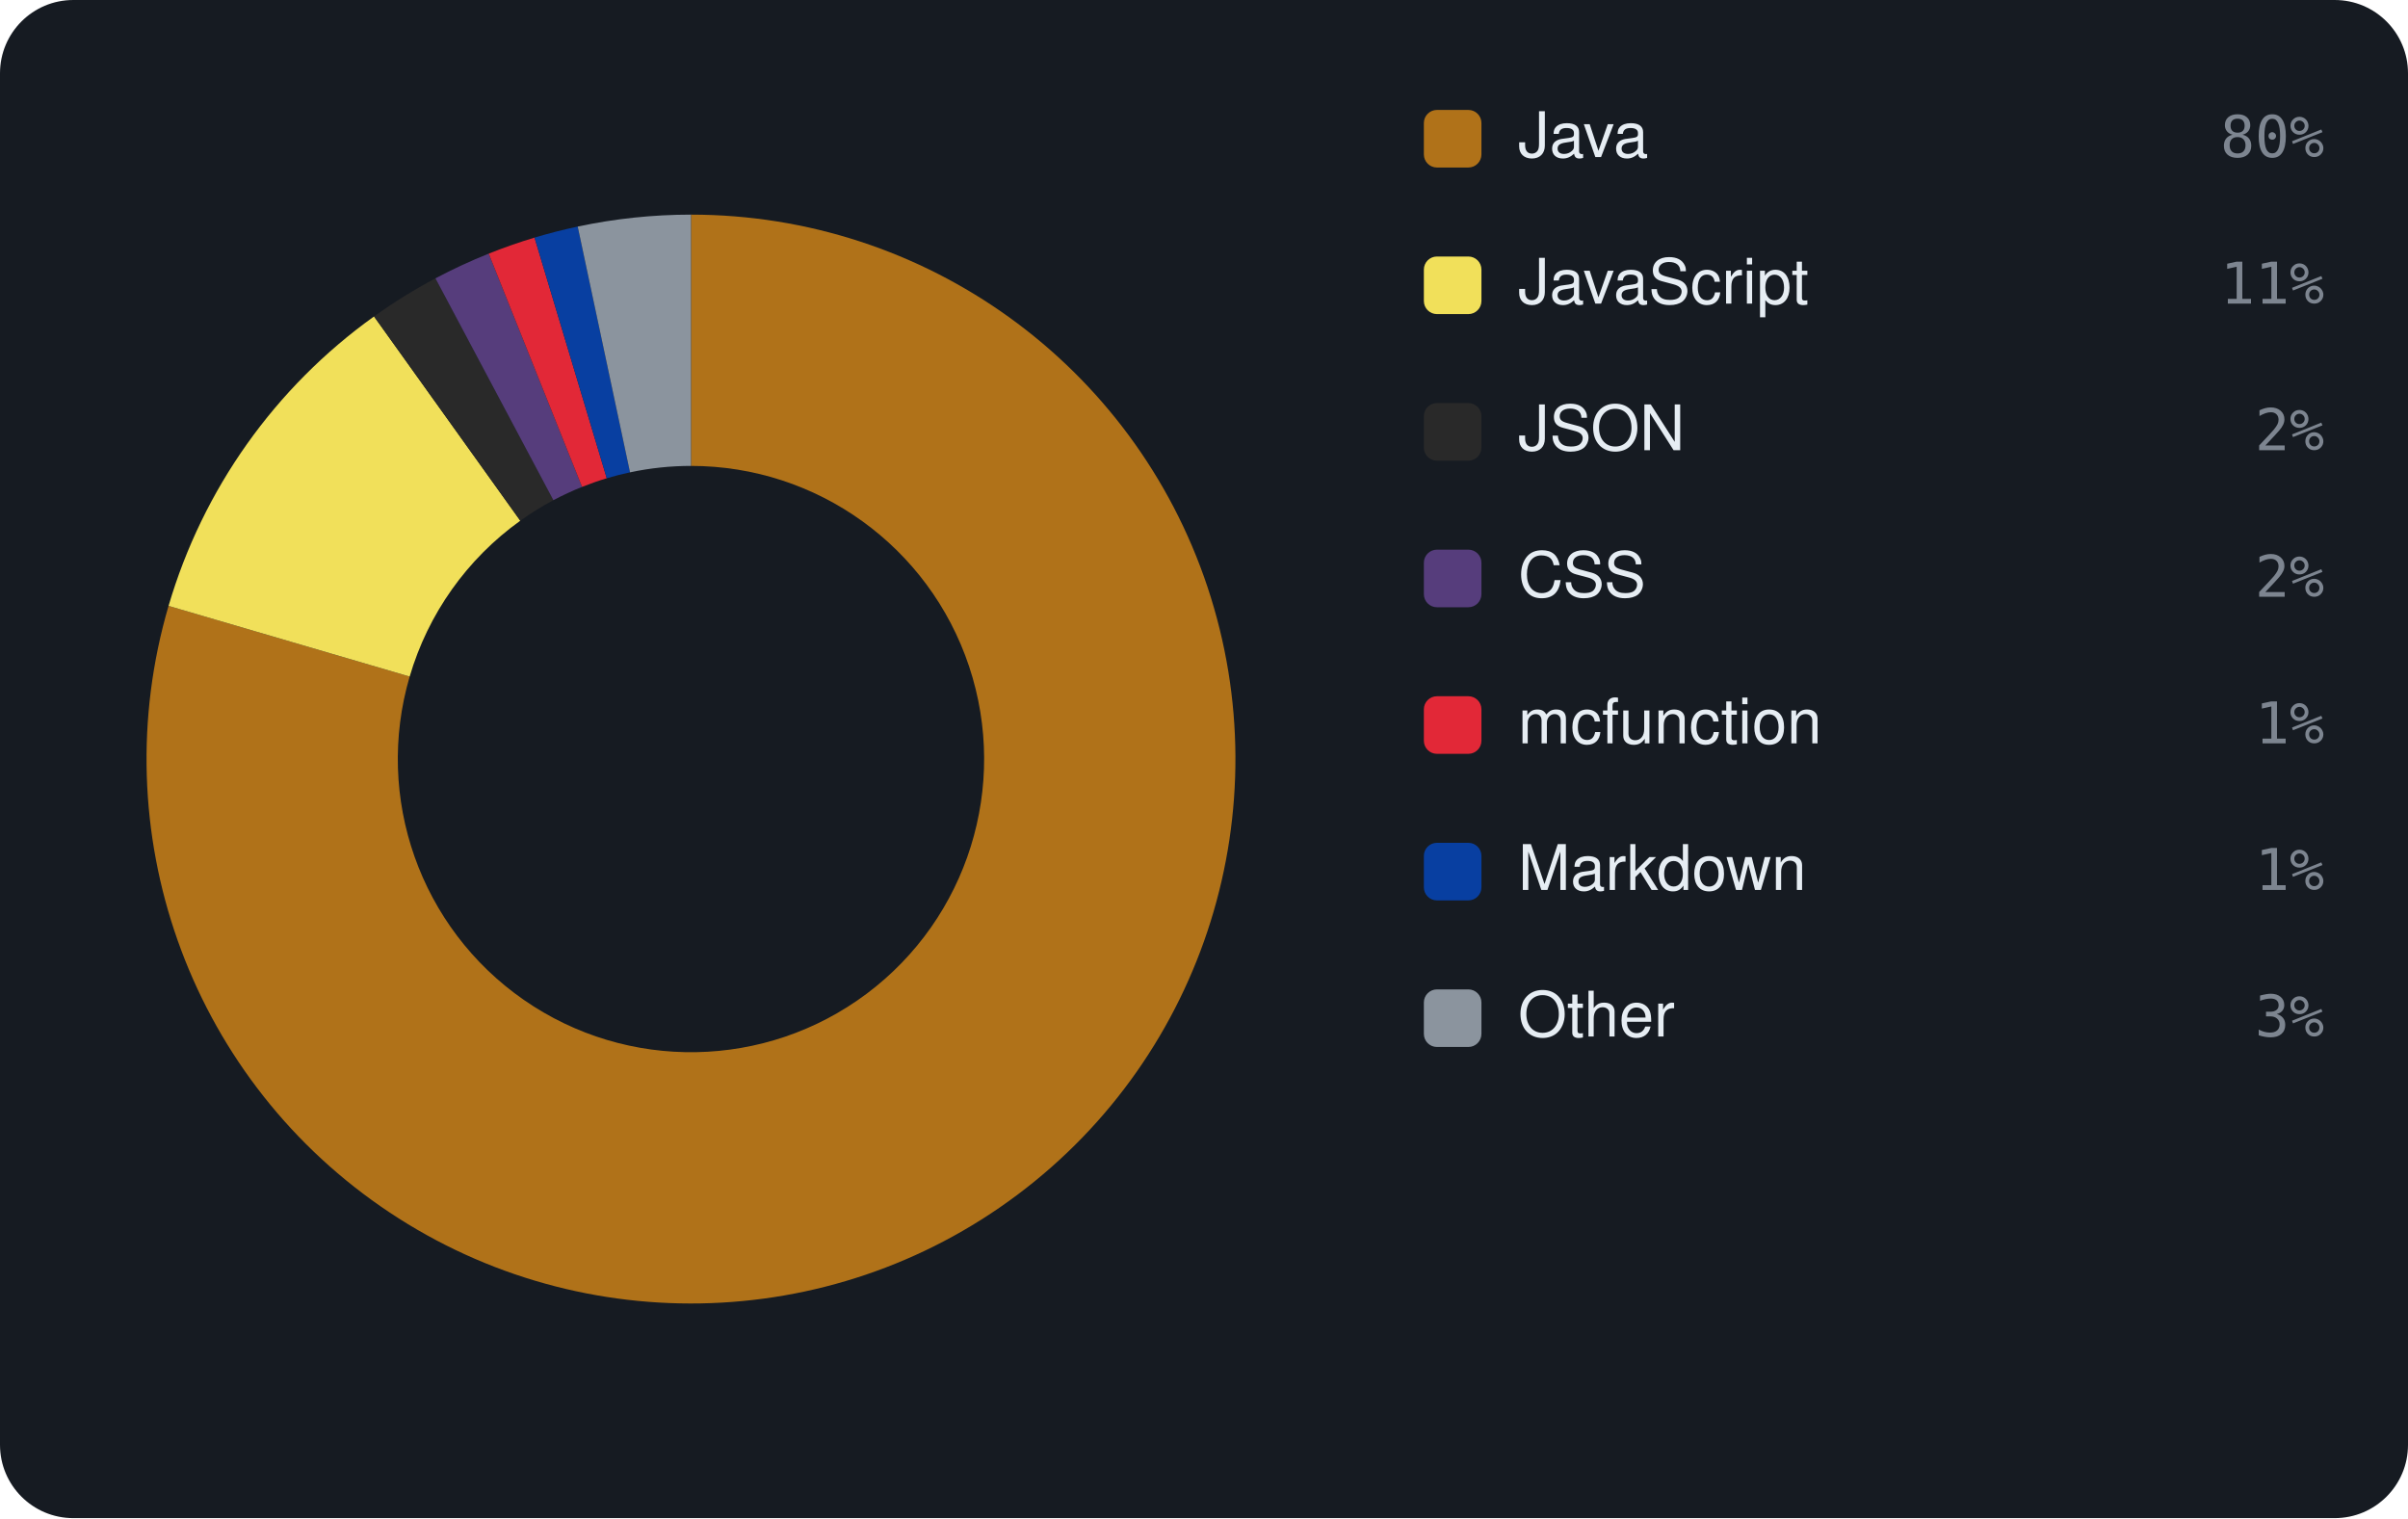
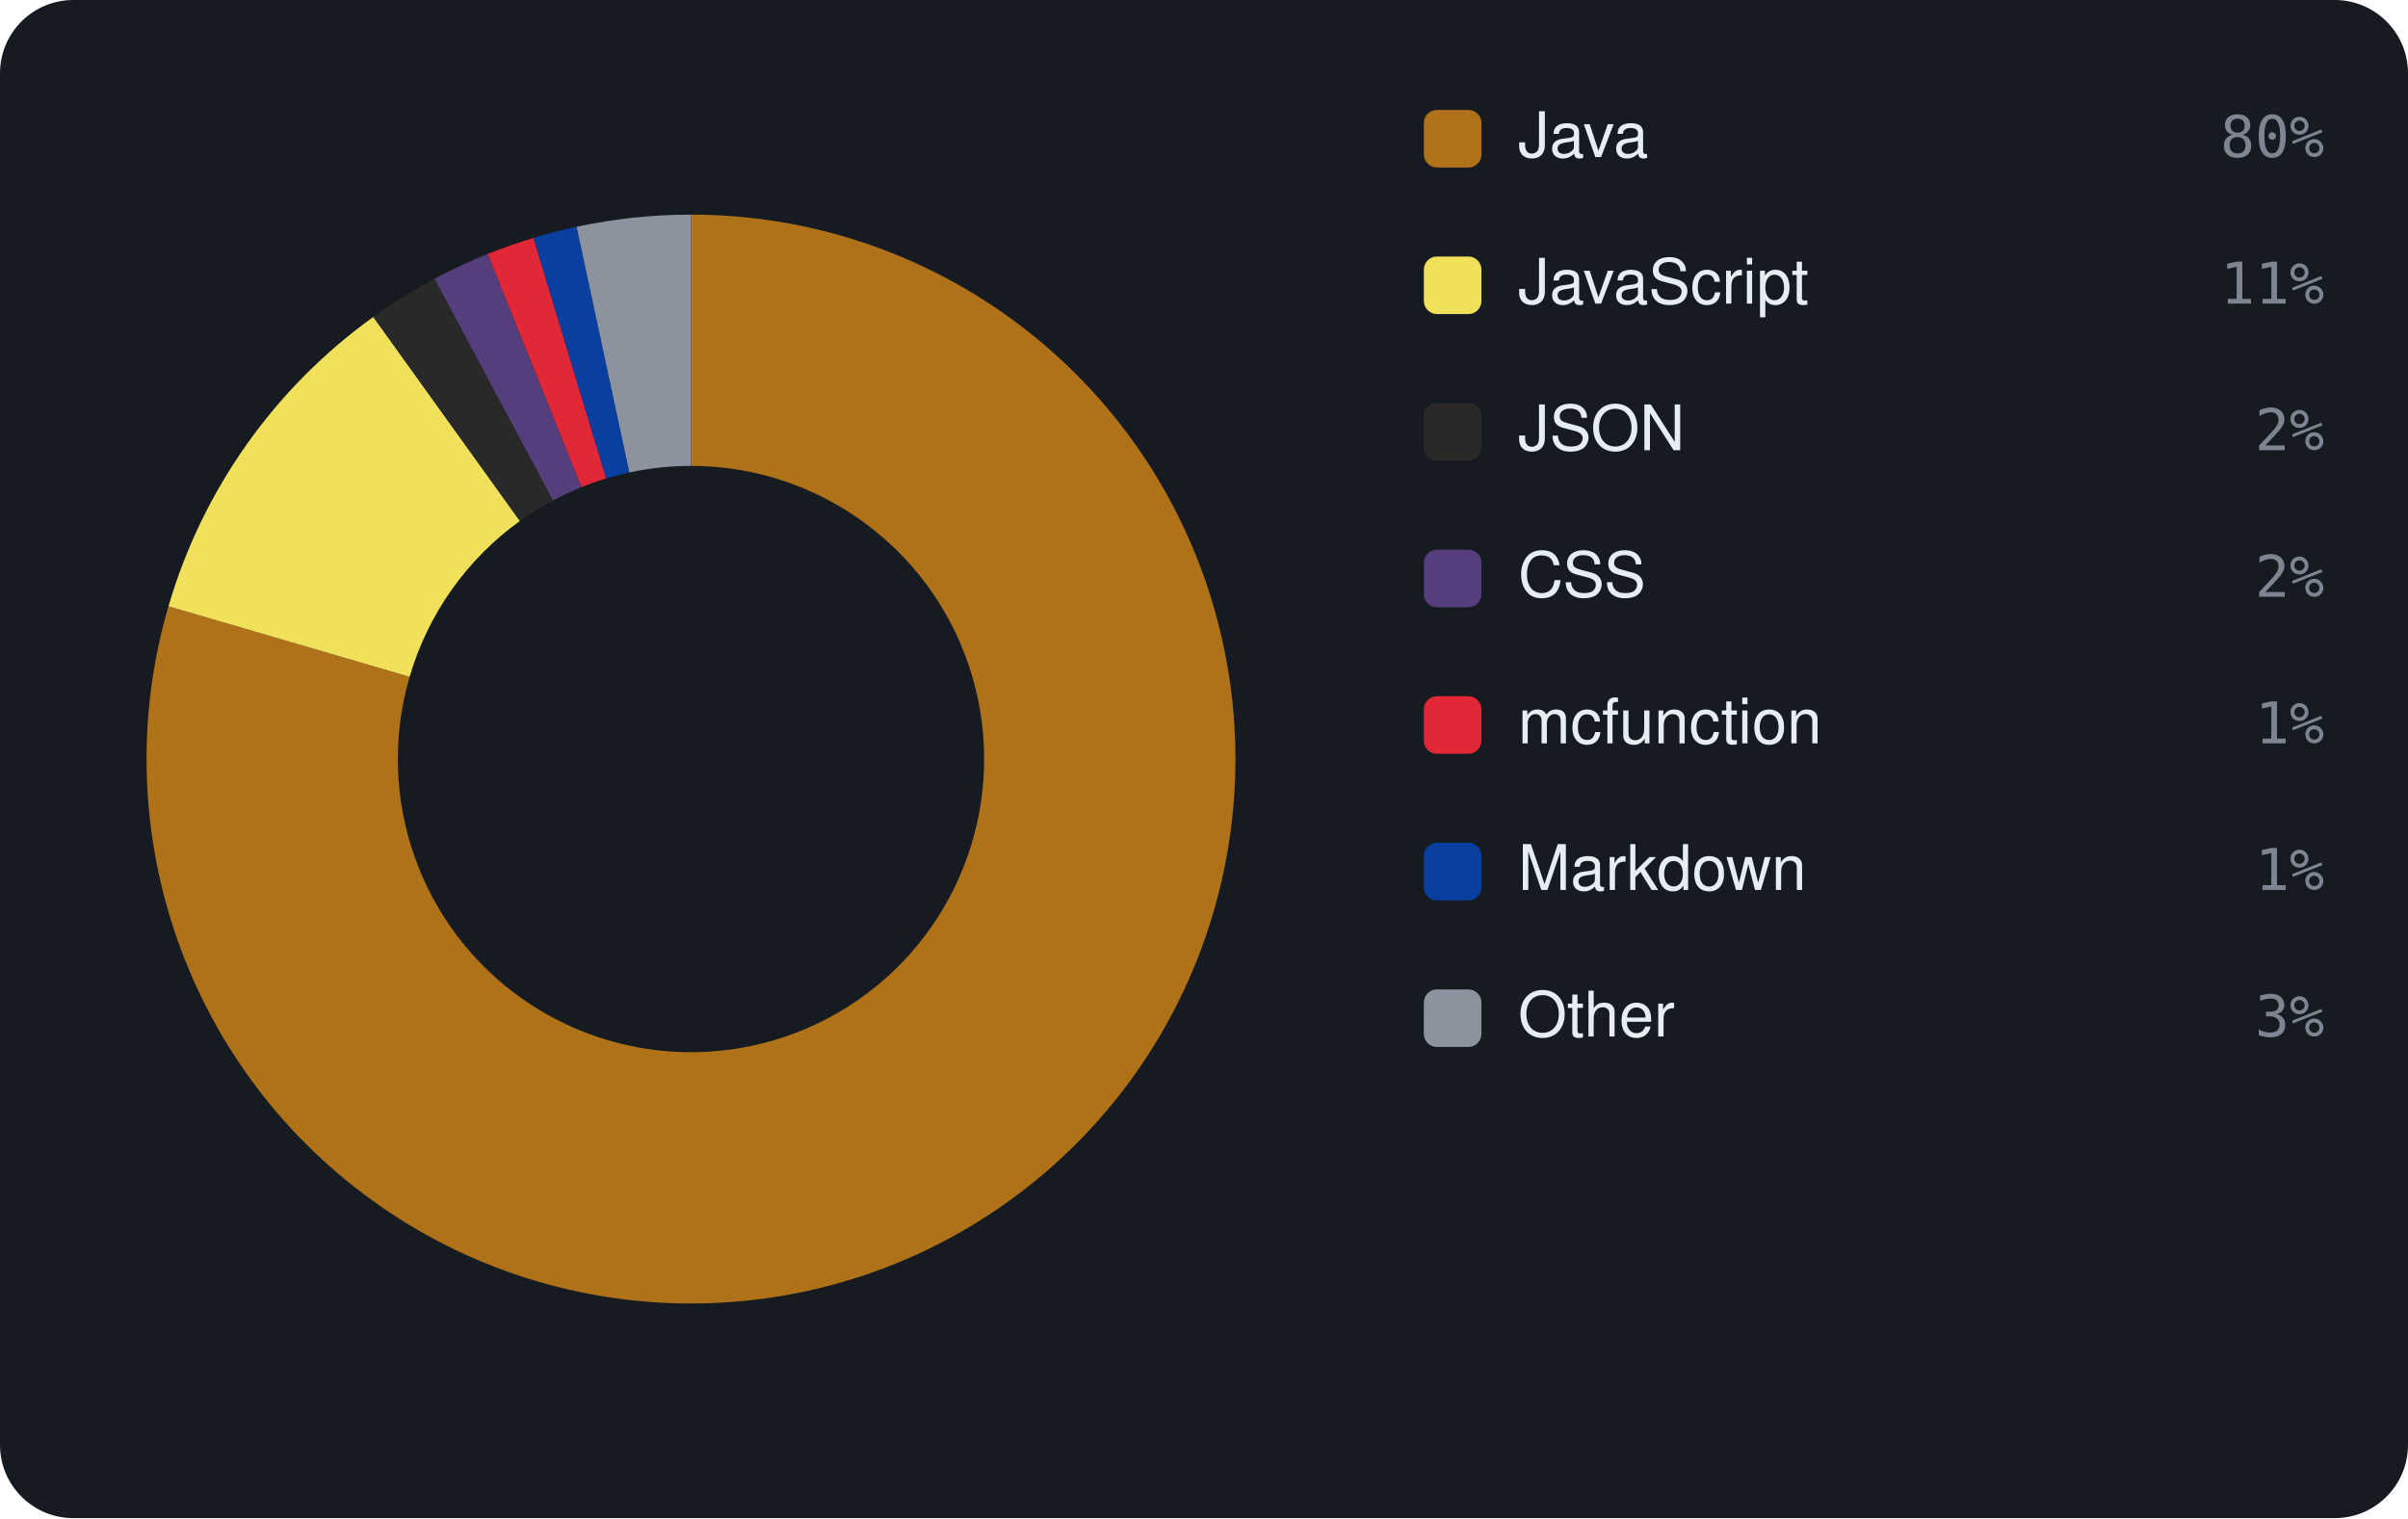
<svg xmlns="http://www.w3.org/2000/svg" viewBox="0 0 460 290" width="460" height="290" font-family="-apple-system,BlinkMacSystemFont,'Segoe UI',Helvetica,Arial,sans-serif">
  <rect width="460" height="290" rx="14" fill="#161b22" />
-   <path d="M132.00 41.00 A104 104 0 1 1 32.20 115.74 L78.26 129.24 A56 56 0 1 0 132.00 89.00 Z" fill="#b07219" />
-   <path d="M32.20 115.74 A104 104 0 0 1 71.45 60.45 L99.39 99.47 A56 56 0 0 0 78.26 129.24 Z" fill="#f1e05a" />
-   <path d="M71.45 60.45 A104 104 0 0 1 83.18 53.17 L105.71 95.55 A56 56 0 0 0 99.39 99.47 Z" fill="#292929" />
-   <path d="M83.18 53.17 A104 104 0 0 1 93.36 48.45 L111.19 93.01 A56 56 0 0 0 105.71 95.55 Z" fill="#563d7c" />
-   <path d="M93.36 48.45 A104 104 0 0 1 102.11 45.39 L115.91 91.36 A56 56 0 0 0 111.19 93.01 Z" fill="#E22837" />
-   <path d="M102.11 45.39 A104 104 0 0 1 110.36 43.28 L120.35 90.23 A56 56 0 0 0 115.91 91.36 Z" fill="#083fa1" />
-   <path d="M110.36 43.28 A104 104 0 0 1 132.00 41.00 L132.00 89.00 A56 56 0 0 0 120.35 90.23 Z" fill="#8b949e" />
+   <path d="M132.00 41.00 A104 104 0 1 1 32.18 115.82 L78.25 129.29 A56 56 0 1 0 132.00 89.00 Z" fill="#b07219" />
+   <path d="M32.18 115.82 A104 104 0 0 1 71.31 60.54 L99.32 99.52 A56 56 0 0 0 78.25 129.29 Z" fill="#f1e05a" />
+   <path d="M71.31 60.54 A104 104 0 0 1 83.02 53.25 L105.63 95.60 A56 56 0 0 0 99.32 99.52 Z" fill="#292929" />
+   <path d="M83.02 53.25 A104 104 0 0 1 93.17 48.52 L111.09 93.05 A56 56 0 0 0 105.63 95.60 Z" fill="#563d7c" />
+   <path d="M93.17 48.52 A104 104 0 0 1 101.91 45.45 L115.80 91.39 A56 56 0 0 0 111.09 93.05 Z" fill="#E22837" />
+   <path d="M101.91 45.45 A104 104 0 0 1 110.15 43.32 L120.23 90.25 A56 56 0 0 0 115.80 91.39 Z" fill="#083fa1" />
+   <path d="M110.15 43.32 A104 104 0 0 1 132.00 41.00 L132.00 89.00 A56 56 0 0 0 120.23 90.25 Z" fill="#8b949e" />
  <rect x="272" y="21" width="11" height="11" rx="2.5" fill="#b07219" />
  <text x="290" y="30" font-size="12" fill="#e6edf3">Java</text>
  <text x="444" y="30" text-anchor="end" font-size="11" font-family="monospace" fill="#7d8590">80%</text>
  <rect x="272" y="49" width="11" height="11" rx="2.5" fill="#f1e05a" />
  <text x="290" y="58" font-size="12" fill="#e6edf3">JavaScript</text>
  <text x="444" y="58" text-anchor="end" font-size="11" font-family="monospace" fill="#7d8590">11%</text>
  <rect x="272" y="77" width="11" height="11" rx="2.5" fill="#292929" />
  <text x="290" y="86" font-size="12" fill="#e6edf3">JSON</text>
  <text x="444" y="86" text-anchor="end" font-size="11" font-family="monospace" fill="#7d8590">2%</text>
  <rect x="272" y="105" width="11" height="11" rx="2.5" fill="#563d7c" />
  <text x="290" y="114" font-size="12" fill="#e6edf3">CSS</text>
  <text x="444" y="114" text-anchor="end" font-size="11" font-family="monospace" fill="#7d8590">2%</text>
  <rect x="272" y="133" width="11" height="11" rx="2.5" fill="#E22837" />
  <text x="290" y="142" font-size="12" fill="#e6edf3">mcfunction</text>
  <text x="444" y="142" text-anchor="end" font-size="11" font-family="monospace" fill="#7d8590">1%</text>
  <rect x="272" y="161" width="11" height="11" rx="2.5" fill="#083fa1" />
  <text x="290" y="170" font-size="12" fill="#e6edf3">Markdown</text>
  <text x="444" y="170" text-anchor="end" font-size="11" font-family="monospace" fill="#7d8590">1%</text>
  <rect x="272" y="189" width="11" height="11" rx="2.5" fill="#8b949e" />
  <text x="290" y="198" font-size="12" fill="#e6edf3">Other</text>
  <text x="444" y="198" text-anchor="end" font-size="11" font-family="monospace" fill="#7d8590">3%</text>
</svg>
